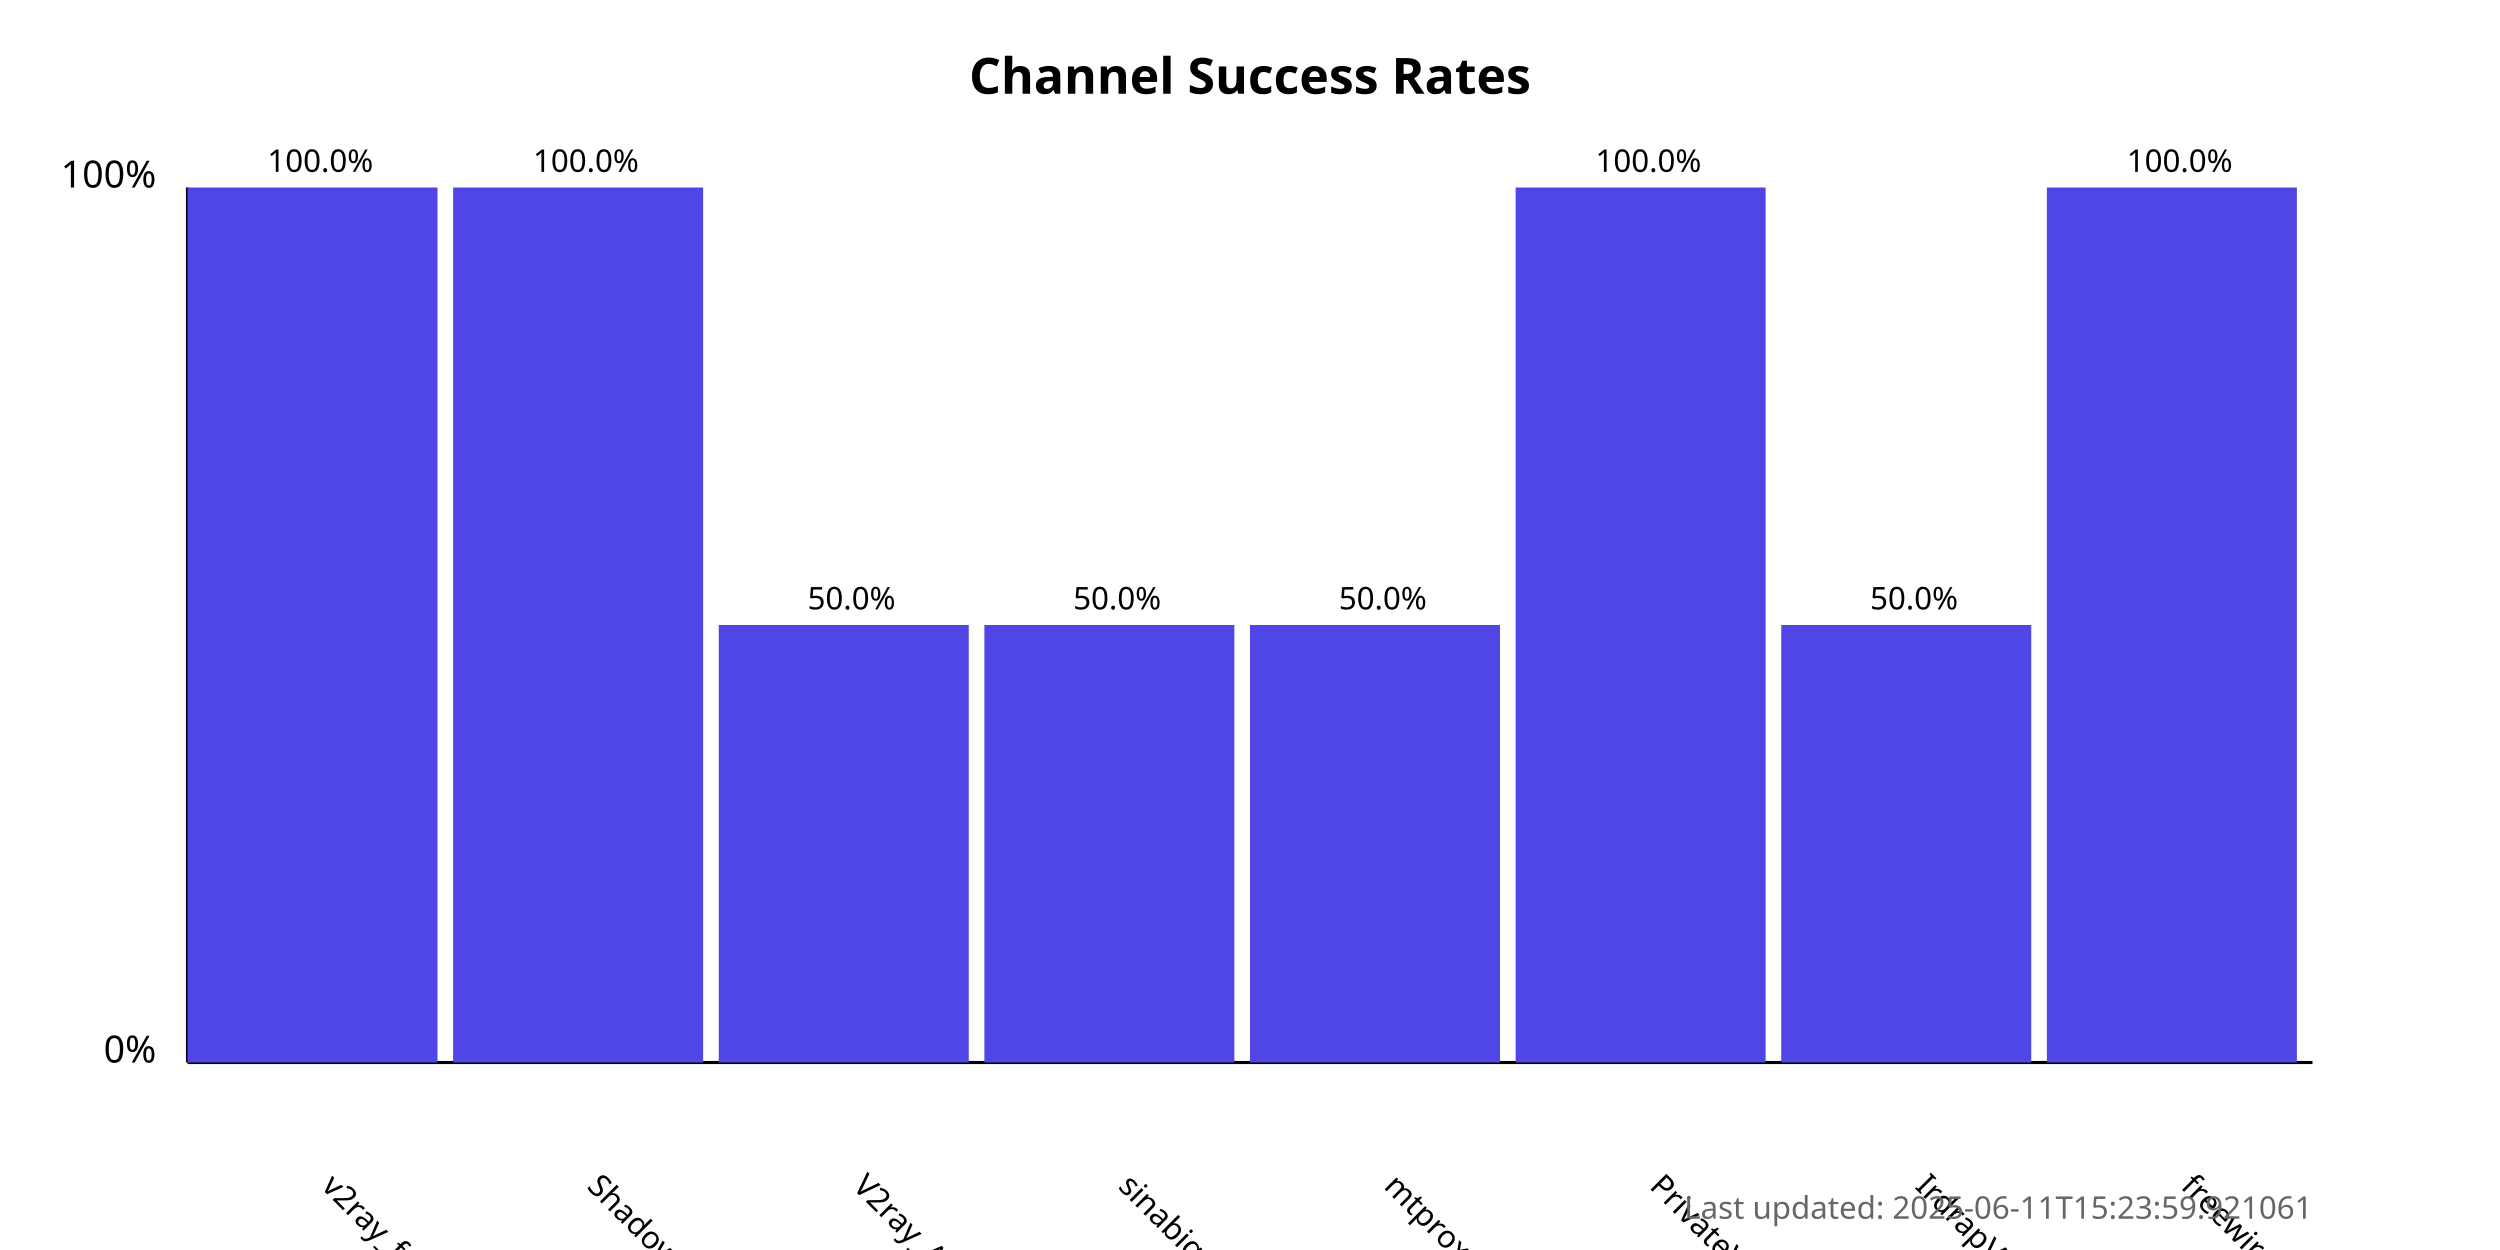
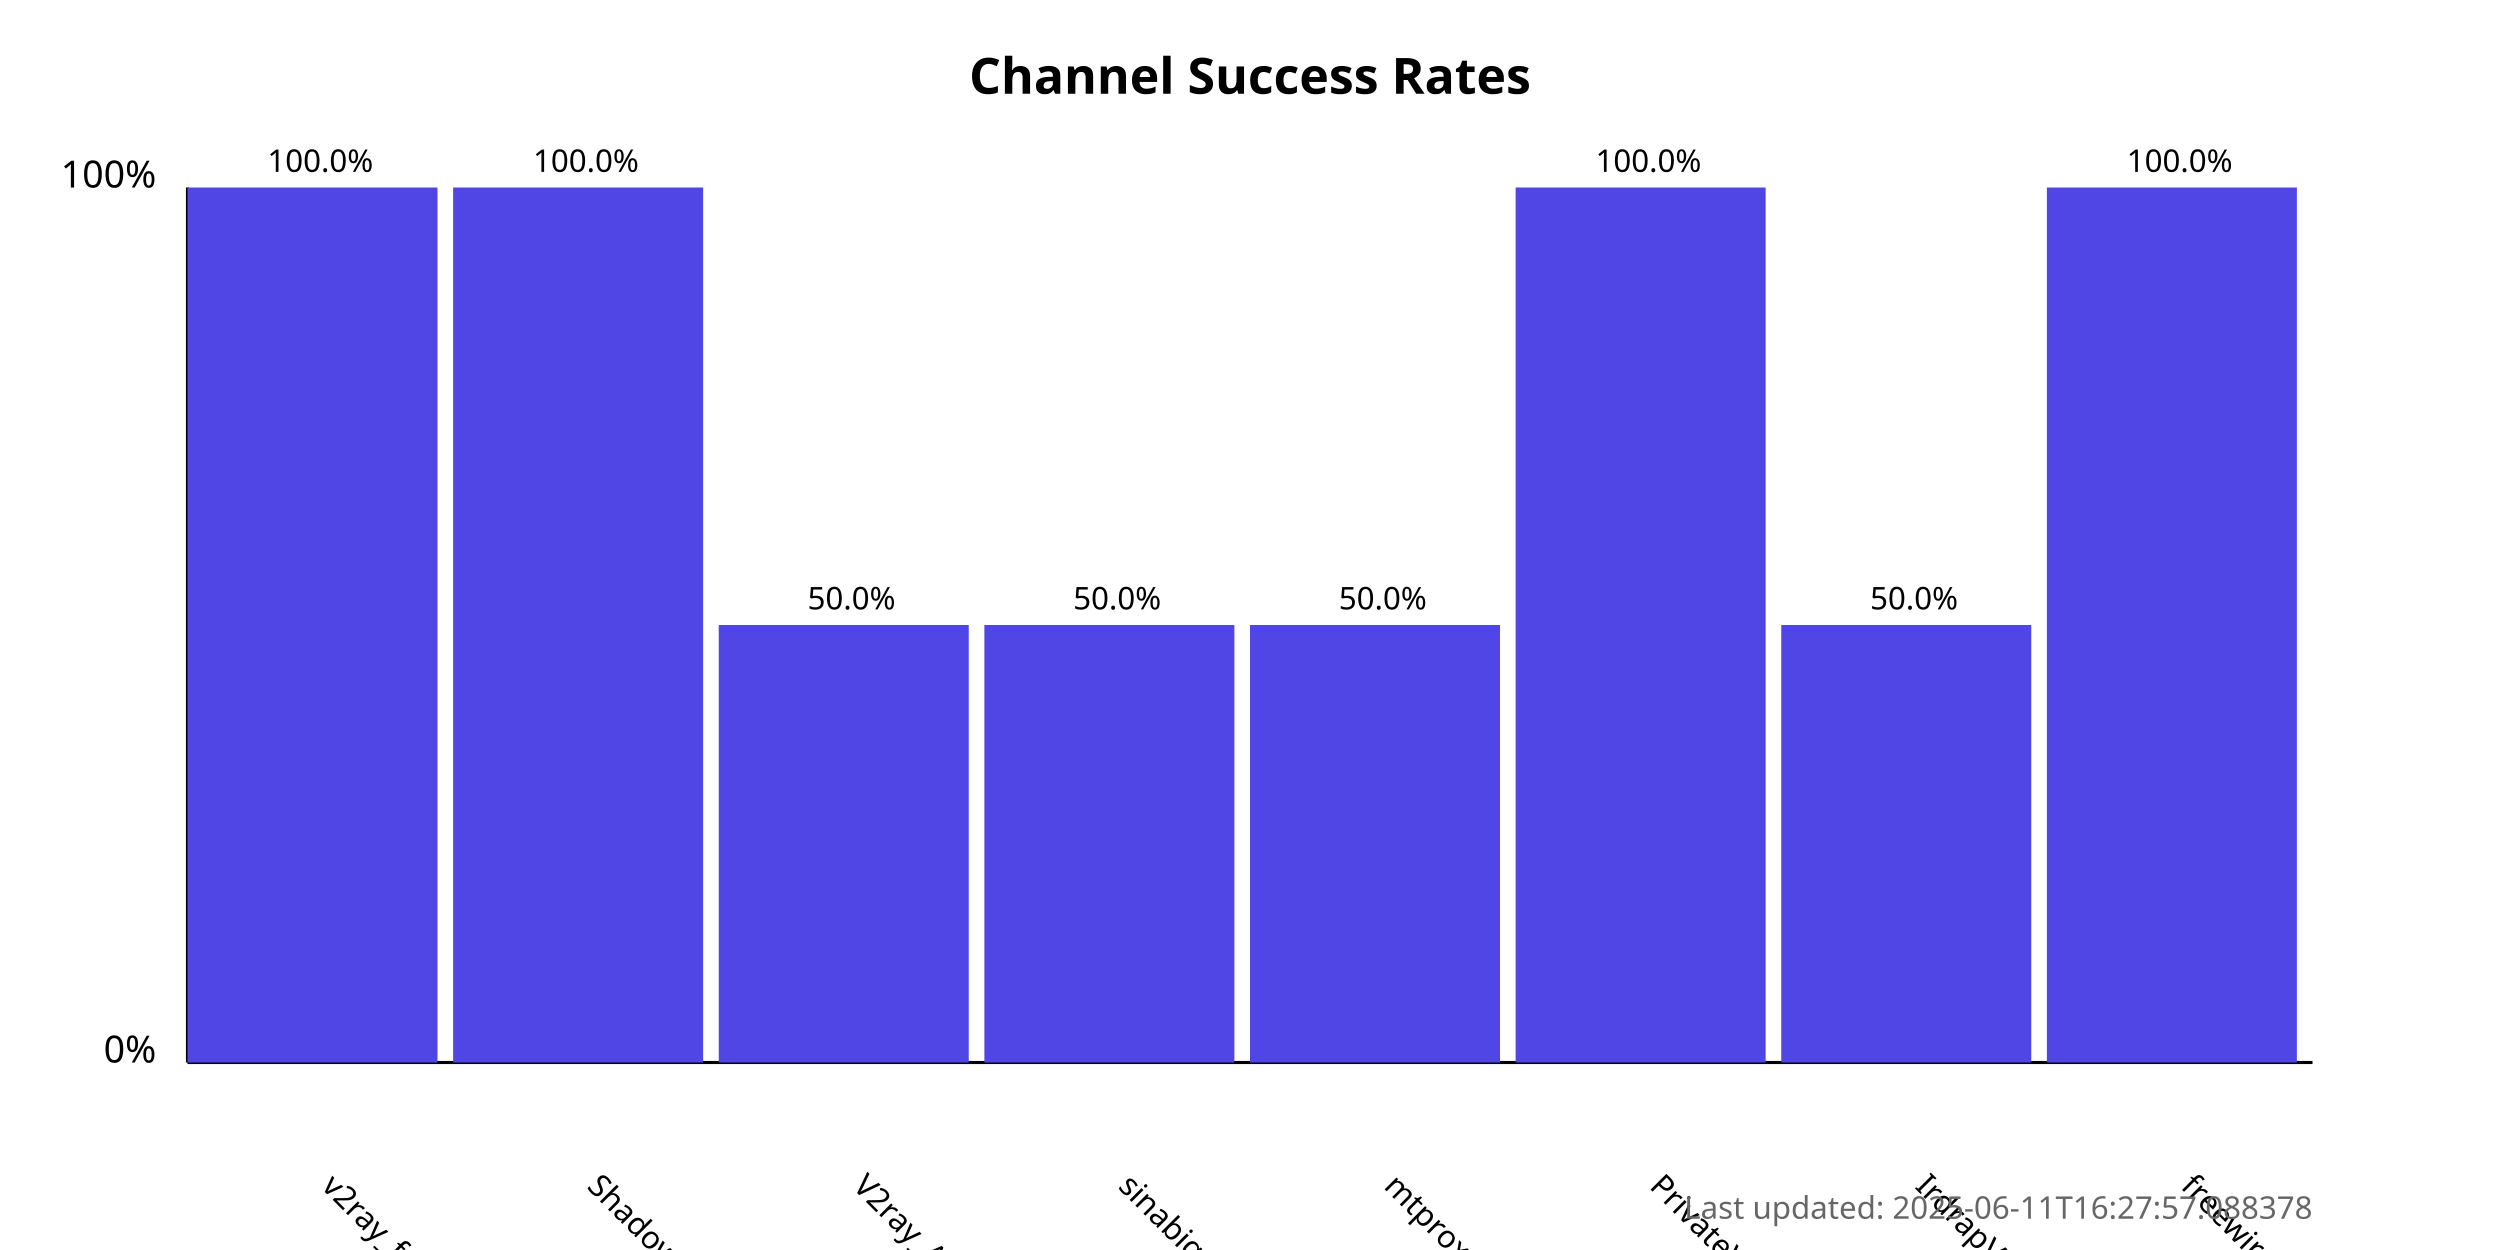
<svg xmlns="http://www.w3.org/2000/svg" width="800" height="400">
  <style>
            .chart-title { font: bold 16px sans-serif; }
            .axis-label { font: 12px sans-serif; }
            .tick-label { font: 10px sans-serif; }
            .bar { fill: #4f46e5; }
            .bar:hover { fill: #6366f1; }
            .timestamp { font: 10px sans-serif; fill: #666; }
        </style>
  <text x="400.0" y="30" text-anchor="middle" class="chart-title">
            Channel Success Rates
        </text>
  <line x1="60" y1="340" x2="60" y2="60" stroke="black" stroke-width="1" />
  <line x1="60" y1="340" x2="740" y2="340" stroke="black" stroke-width="1" />
  <text x="50" y="340" text-anchor="end" class="axis-label">0%</text>
  <text x="50" y="60" text-anchor="end" class="axis-label">100%</text>
  <g>
    <rect x="60" y="60.0" width="80.0" height="280.0" class="bar" />
    <text x="102.5" y="380" transform="rotate(45, 102.5, 380)" text-anchor="start" class="tick-label">
                v2ray_free_conf
            </text>
    <text x="102.5" y="55.0" text-anchor="middle" class="tick-label">
                100.0%
            </text>
  </g>
  <g>
    <rect x="145.0" y="60.0" width="80.0" height="280.0" class="bar" />
    <text x="187.5" y="380" transform="rotate(45, 187.5, 380)" text-anchor="start" class="tick-label">
                ShadowProxy66
            </text>
    <text x="187.5" y="55.0" text-anchor="middle" class="tick-label">
                100.0%
            </text>
  </g>
  <g>
    <rect x="230.0" y="200.0" width="80.0" height="140.0" class="bar" />
    <text x="272.5" y="380" transform="rotate(45, 272.5, 380)" text-anchor="start" class="tick-label">
                V2ray_Alpha
            </text>
    <text x="272.5" y="195.0" text-anchor="middle" class="tick-label">
                50.0%
            </text>
  </g>
  <g>
    <rect x="315.0" y="200.0" width="80.0" height="140.0" class="bar" />
    <text x="357.5" y="380" transform="rotate(45, 357.5, 380)" text-anchor="start" class="tick-label">
                sinabigo
            </text>
    <text x="357.5" y="195.0" text-anchor="middle" class="tick-label">
                50.0%
            </text>
  </g>
  <g>
    <rect x="400.0" y="200.0" width="80.0" height="140.0" class="bar" />
    <text x="442.5" y="380" transform="rotate(45, 442.5, 380)" text-anchor="start" class="tick-label">
                mtproxy_lists
            </text>
    <text x="442.5" y="195.0" text-anchor="middle" class="tick-label">
                50.0%
            </text>
  </g>
  <g>
    <rect x="485.0" y="60.0" width="80.0" height="280.0" class="bar" />
    <text x="527.5" y="380" transform="rotate(45, 527.5, 380)" text-anchor="start" class="tick-label">
                PrivateVPNs
            </text>
    <text x="527.5" y="55.0" text-anchor="middle" class="tick-label">
                100.0%
            </text>
  </g>
  <g>
    <rect x="570.0" y="200.0" width="80.0" height="140.0" class="bar" />
    <text x="612.5" y="380" transform="rotate(45, 612.5, 380)" text-anchor="start" class="tick-label">
                IrdrapVPNnews
            </text>
    <text x="612.5" y="195.0" text-anchor="middle" class="tick-label">
                50.0%
            </text>
  </g>
  <g>
    <rect x="655.0" y="60.0" width="80.0" height="280.0" class="bar" />
    <text x="697.5" y="380" transform="rotate(45, 697.5, 380)" text-anchor="start" class="tick-label">
                freewireguard
            </text>
    <text x="697.5" y="55.0" text-anchor="middle" class="tick-label">
                100.0%
            </text>
  </g>
  <text x="740" y="390" text-anchor="end" class="timestamp">
-             Last updated: 2025-06-11T15:23:59.921061
+             Last updated: 2025-06-11T16:27:57.088378
        </text>
</svg>
